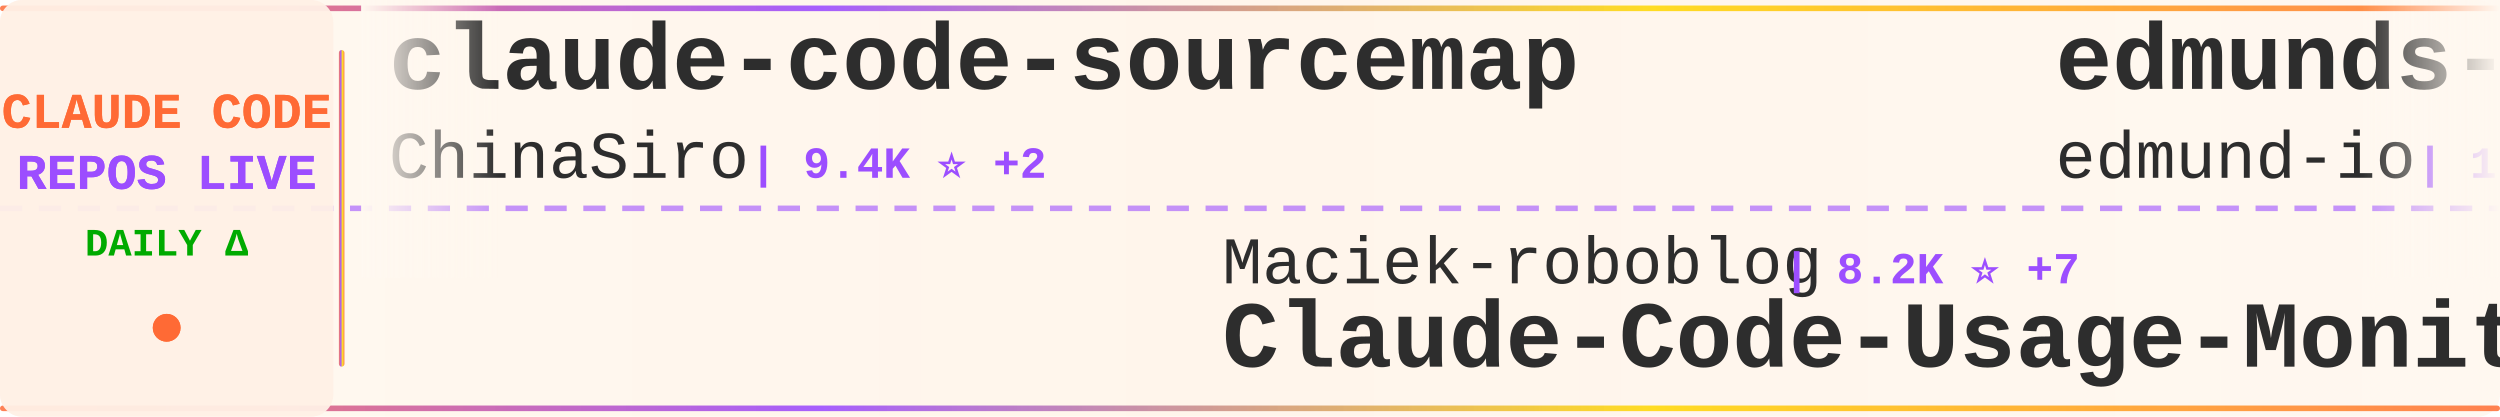
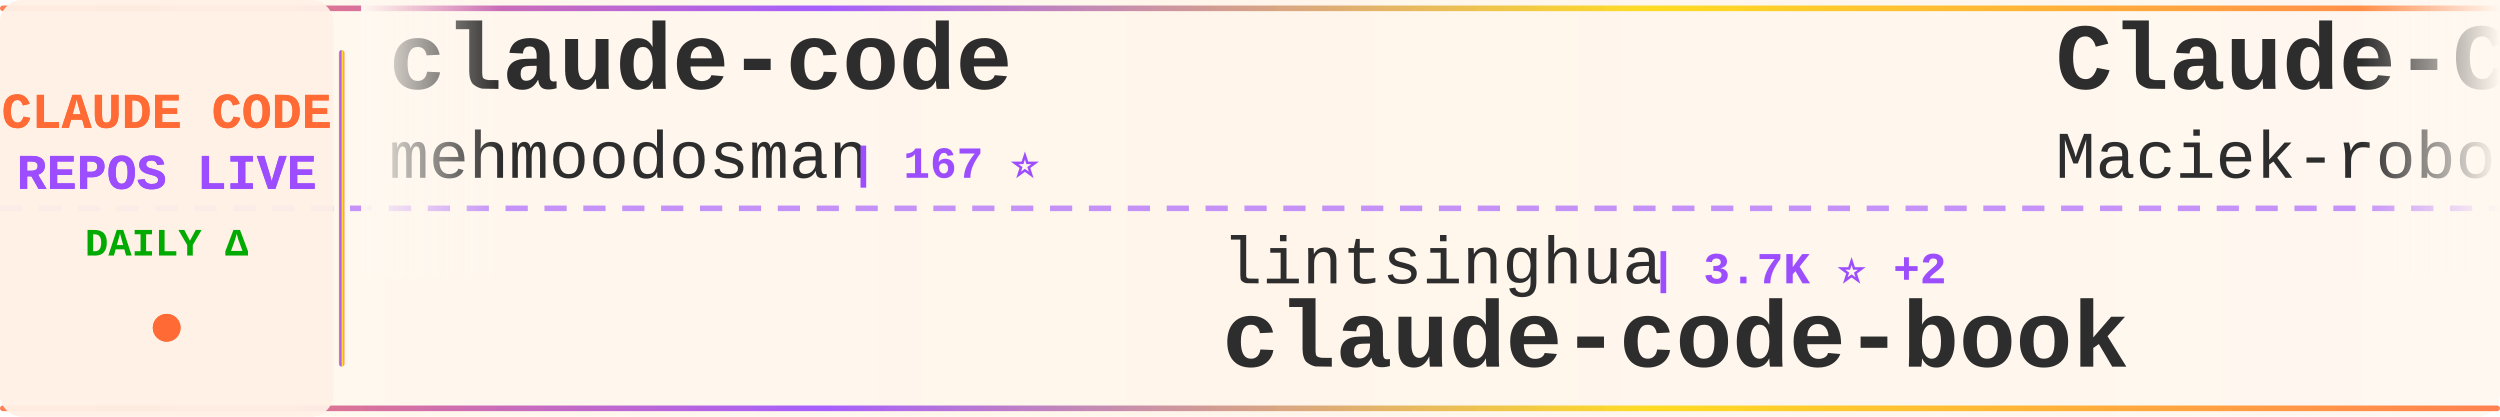
<svg xmlns="http://www.w3.org/2000/svg" width="900" height="150">
  <defs>
    <linearGradient id="tickerBg" x1="0%" y1="0%" x2="100%" y2="0%">
      <stop offset="0%" style="stop-color:#fff8f0;stop-opacity:0.98" />
      <stop offset="50%" style="stop-color:#fff5eb;stop-opacity:1" />
      <stop offset="100%" style="stop-color:#fff8f0;stop-opacity:0.98" />
    </linearGradient>
    <linearGradient id="borderGrad" x1="0%" y1="0%" x2="100%" y2="0%">
      <stop offset="0%" style="stop-color:#FF6B35;stop-opacity:0.85">
        <animate attributeName="stop-opacity" values="0.85;1;0.85" dur="2s" repeatCount="indefinite" />
      </stop>
      <stop offset="33%" style="stop-color:#9C4EFF;stop-opacity:0.9">
        <animate attributeName="stop-opacity" values="0.9;1;0.9" dur="2.2s" repeatCount="indefinite" />
      </stop>
      <stop offset="66%" style="stop-color:#FFD700;stop-opacity:0.85">
        <animate attributeName="stop-opacity" values="0.85;1;0.85" dur="1.8s" repeatCount="indefinite" />
      </stop>
      <stop offset="100%" style="stop-color:#FF6B35;stop-opacity:0.85">
        <animate attributeName="stop-opacity" values="0.85;1;0.85" dur="2s" repeatCount="indefinite" />
      </stop>
    </linearGradient>
    <filter id="textGlow">
      <feGaussianBlur stdDeviation="0.15" result="coloredBlur" />
      <feMerge>
        <feMergeNode in="coloredBlur" />
        <feMergeNode in="SourceGraphic" />
      </feMerge>
    </filter>
    <filter id="metricGlow">
      <feGaussianBlur stdDeviation="0.2" result="coloredBlur" />
      <feMerge>
        <feMergeNode in="coloredBlur" />
        <feMergeNode in="SourceGraphic" />
      </feMerge>
    </filter>
    <linearGradient id="leftFade" x1="0%" y1="0%" x2="100%" y2="0%">
      <stop offset="0%" style="stop-color:#fff8f0;stop-opacity:1" />
      <stop offset="100%" style="stop-color:#fff8f0;stop-opacity:0" />
    </linearGradient>
    <linearGradient id="rightFade" x1="0%" y1="0%" x2="100%" y2="0%">
      <stop offset="0%" style="stop-color:#fff8f0;stop-opacity:0" />
      <stop offset="100%" style="stop-color:#fff8f0;stop-opacity:1" />
    </linearGradient>
  </defs>
  <rect width="900" height="150" fill="url(#tickerBg)" rx="8" />
  <rect x="0" y="2" width="900" height="2" fill="url(#borderGrad)" rx="1" />
  <rect x="0" y="146" width="900" height="2" fill="url(#borderGrad)" rx="1" />
  <line x1="0" y1="75" x2="900" y2="75" stroke="#9C4EFF" stroke-width="2" stroke-dasharray="8 6" opacity="0.6" />
  <rect x="0" y="0" width="120" height="150" fill="#fff0e6" opacity="0.95" rx="8" />
  <text x="60" y="46" font-family="'Courier New', monospace" font-size="18" font-weight="bold" fill="#FF6B35" text-anchor="middle" filter="url(#textGlow)">
    CLAUDE CODE
  </text>
  <text x="60" y="68" font-family="'Courier New', monospace" font-size="18" font-weight="bold" fill="#9C4EFF" text-anchor="middle" filter="url(#textGlow)">
    REPOS LIVE
  </text>
  <text x="60" y="92" font-family="'Courier New', monospace" font-size="14" font-weight="bold" fill="#00aa00" text-anchor="middle">
    DAILY Δ
  </text>
  <circle cx="60" cy="118" r="5" fill="#FF6B35" filter="url(#metricGlow)">
    <animate attributeName="r" values="4;6;4" dur="1.5s" repeatCount="indefinite" />
    <animate attributeName="opacity" values="0.6;1;0.6" dur="1.5s" repeatCount="indefinite" />
  </circle>
  <rect x="122" y="18" width="2" height="114" fill="url(#borderGrad)" rx="1" />
  <clipPath id="tickerClip">
    <rect x="130" y="0" width="770" height="150" />
  </clipPath>
  <g clip-path="url(#tickerClip)">
    <g id="tickerItems">
      <animateTransform attributeName="transform" attributeType="XML" type="translate" from="0 0" to="-3000 0" dur="54s" repeatCount="indefinite" />
      <g transform="translate(0, 0)">
-         <text x="140" y="32" font-family="'Courier New', monospace" font-size="34" font-weight="bold" fill="#2d2d2d">claude-code-sourcemap</text>
-         <text x="140" y="64" font-family="'Courier New', monospace" font-size="24" font-weight="normal" fill="#2d2d2d" opacity="1.0">ChinaSiro</text>
-         <text x="270" y="64" font-family="'Courier New', monospace" font-size="16" font-weight="bold" fill="#9C4EFF"> | 9.4K ⭐ +2</text>
+         <text x="140" y="32" font-family="'Courier New', monospace" font-size="34" font-weight="bold" fill="#2d2d2d">claude-code</text>
+         <text x="140" y="64" font-family="'Courier New', monospace" font-size="24" font-weight="normal" fill="#2d2d2d" opacity="1.0">mehmoodosman</text>
+         <text x="306" y="64" font-family="'Courier New', monospace" font-size="16" font-weight="bold" fill="#9C4EFF"> | 167 ⭐</text>
      </g>
      <g transform="translate(300, 0)">
-         <text x="140" y="102" font-family="'Courier New', monospace" font-size="24" font-weight="normal" fill="#2d2d2d" opacity="1.0">Maciek-roboblog</text>
-         <text x="342" y="102" font-family="'Courier New', monospace" font-size="16" font-weight="bold" fill="#9C4EFF"> | 8.2K ⭐ +7</text>
-         <text x="140" y="132" font-family="'Courier New', monospace" font-size="34" font-weight="bold" fill="#2d2d2d">Claude-Code-Usage-Monito...</text>
+         <text x="140" y="102" font-family="'Courier New', monospace" font-size="24" font-weight="normal" fill="#2d2d2d" opacity="1.0">lintsinghua</text>
+         <text x="294" y="102" font-family="'Courier New', monospace" font-size="16" font-weight="bold" fill="#9C4EFF"> | 3.7K ⭐ +2</text>
+         <text x="140" y="132" font-family="'Courier New', monospace" font-size="34" font-weight="bold" fill="#2d2d2d">claude-code-book</text>
      </g>
      <g transform="translate(600, 0)">
-         <text x="140" y="32" font-family="'Courier New', monospace" font-size="34" font-weight="bold" fill="#2d2d2d">edmunds-claude-code</text>
-         <text x="140" y="64" font-family="'Courier New', monospace" font-size="24" font-weight="normal" fill="#2d2d2d" opacity="1.0">edmund-io</text>
-         <text x="270" y="64" font-family="'Courier New', monospace" font-size="16" font-weight="bold" fill="#9C4EFF"> | 1.5K ⭐</text>
+         <text x="140" y="32" font-family="'Courier New', monospace" font-size="34" font-weight="bold" fill="#2d2d2d">Claude-Code-Usage-Monito...</text>
+         <text x="140" y="64" font-family="'Courier New', monospace" font-size="24" font-weight="normal" fill="#2d2d2d" opacity="1.0">Maciek-roboblog</text>
+         <text x="342" y="64" font-family="'Courier New', monospace" font-size="16" font-weight="bold" fill="#9C4EFF"> | 8.2K ⭐ +9</text>
      </g>
      <g transform="translate(900, 0)">
-         <text x="140" y="102" font-family="'Courier New', monospace" font-size="24" font-weight="normal" fill="#2d2d2d" opacity="1.0">codeaashu</text>
-         <text x="270" y="102" font-family="'Courier New', monospace" font-size="16" font-weight="bold" fill="#9C4EFF"> | 3.0K ⭐ +5</text>
-         <text x="140" y="132" font-family="'Courier New', monospace" font-size="34" font-weight="bold" fill="#2d2d2d">claude-code</text>
+         <text x="140" y="102" font-family="'Courier New', monospace" font-size="24" font-weight="normal" fill="#2d2d2d" opacity="1.0">https-deeplearning-ai</text>
+         <text x="414" y="102" font-family="'Courier New', monospace" font-size="16" font-weight="bold" fill="#9C4EFF"> | 532 ⭐ +1</text>
+         <text x="140" y="132" font-family="'Courier New', monospace" font-size="34" font-weight="bold" fill="#2d2d2d">sc-claude-code-files</text>
      </g>
      <g transform="translate(1200, 0)">
        <text x="140" y="32" font-family="'Courier New', monospace" font-size="34" font-weight="bold" fill="#2d2d2d">claude-code</text>
-         <text x="140" y="64" font-family="'Courier New', monospace" font-size="24" font-weight="normal" fill="#2d2d2d" opacity="1.0">isboyjc</text>
-         <text x="246" y="64" font-family="'Courier New', monospace" font-size="16" font-weight="bold" fill="#9C4EFF"> | 159 ⭐</text>
+         <text x="140" y="64" font-family="'Courier New', monospace" font-size="24" font-weight="normal" fill="#2d2d2d" opacity="1.0">Onewon</text>
+         <text x="234" y="64" font-family="'Courier New', monospace" font-size="16" font-weight="bold" fill="#9C4EFF"> | 182 ⭐</text>
      </g>
      <g transform="translate(1500, 0)">
-         <text x="140" y="102" font-family="'Courier New', monospace" font-size="24" font-weight="normal" fill="#2d2d2d" opacity="1.0">pengchengneo</text>
-         <text x="306" y="102" font-family="'Courier New', monospace" font-size="16" font-weight="bold" fill="#9C4EFF"> | 1.6K ⭐ +4</text>
-         <text x="140" y="132" font-family="'Courier New', monospace" font-size="34" font-weight="bold" fill="#2d2d2d">Claude-Code</text>
+         <text x="140" y="102" font-family="'Courier New', monospace" font-size="24" font-weight="normal" fill="#2d2d2d" opacity="1.0">AprilNEA</text>
+         <text x="258" y="102" font-family="'Courier New', monospace" font-size="16" font-weight="bold" fill="#9C4EFF"> | 388 ⭐</text>
+         <text x="140" y="132" font-family="'Courier New', monospace" font-size="34" font-weight="bold" fill="#2d2d2d">claude-code-source</text>
      </g>
      <g transform="translate(1800, 0)">
-         <text x="140" y="32" font-family="'Courier New', monospace" font-size="34" font-weight="bold" fill="#2d2d2d">claude-code-best-practic...</text>
-         <text x="140" y="64" font-family="'Courier New', monospace" font-size="24" font-weight="normal" fill="#2d2d2d" opacity="1.0">shanraisshan</text>
-         <text x="306" y="64" font-family="'Courier New', monospace" font-size="16" font-weight="bold" fill="#9C4EFF"> | 58.4K ⭐ +74</text>
+         <text x="140" y="32" font-family="'Courier New', monospace" font-size="34" font-weight="bold" fill="#2d2d2d">awesome-claude-code</text>
+         <text x="140" y="64" font-family="'Courier New', monospace" font-size="24" font-weight="normal" fill="#2d2d2d" opacity="1.0">jqueryscript</text>
+         <text x="306" y="64" font-family="'Courier New', monospace" font-size="16" font-weight="bold" fill="#9C4EFF"> | 433 ⭐ +4</text>
      </g>
      <g transform="translate(2100, 0)">
-         <text x="140" y="102" font-family="'Courier New', monospace" font-size="24" font-weight="normal" fill="#2d2d2d" opacity="1.0">RichardAtCT</text>
-         <text x="294" y="102" font-family="'Courier New', monospace" font-size="16" font-weight="bold" fill="#9C4EFF"> | 2.7K ⭐ +5</text>
-         <text x="140" y="132" font-family="'Courier New', monospace" font-size="34" font-weight="bold" fill="#2d2d2d">claude-code-telegram</text>
+         <text x="140" y="102" font-family="'Courier New', monospace" font-size="24" font-weight="normal" fill="#2d2d2d" opacity="1.0">zebbern</text>
+         <text x="246" y="102" font-family="'Courier New', monospace" font-size="16" font-weight="bold" fill="#9C4EFF"> | 4.3K ⭐ +5</text>
+         <text x="140" y="132" font-family="'Courier New', monospace" font-size="34" font-weight="bold" fill="#2d2d2d">claude-code-guide</text>
      </g>
      <g transform="translate(2400, 0)">
-         <text x="140" y="32" font-family="'Courier New', monospace" font-size="34" font-weight="bold" fill="#2d2d2d">Claude-code</text>
-         <text x="140" y="64" font-family="'Courier New', monospace" font-size="24" font-weight="normal" fill="#2d2d2d" opacity="1.0">fazxes</text>
-         <text x="234" y="64" font-family="'Courier New', monospace" font-size="16" font-weight="bold" fill="#9C4EFF"> | 222 ⭐ +1</text>
+         <text x="140" y="32" font-family="'Courier New', monospace" font-size="34" font-weight="bold" fill="#2d2d2d">how-claude-code-works</text>
+         <text x="140" y="64" font-family="'Courier New', monospace" font-size="24" font-weight="normal" fill="#2d2d2d" opacity="1.0">Windy3f3f3f3f</text>
+         <text x="318" y="64" font-family="'Courier New', monospace" font-size="16" font-weight="bold" fill="#9C4EFF"> | 2.7K ⭐ +4</text>
      </g>
      <g transform="translate(2700, 0)">
-         <text x="140" y="102" font-family="'Courier New', monospace" font-size="24" font-weight="normal" fill="#2d2d2d" opacity="1.0">Hyper66666</text>
-         <text x="282" y="102" font-family="'Courier New', monospace" font-size="16" font-weight="bold" fill="#9C4EFF"> | 216 ⭐</text>
-         <text x="140" y="132" font-family="'Courier New', monospace" font-size="34" font-weight="bold" fill="#2d2d2d">claude-code-sourcemap</text>
+         <text x="140" y="102" font-family="'Courier New', monospace" font-size="24" font-weight="normal" fill="#2d2d2d" opacity="1.0">Piebald-AI</text>
+         <text x="282" y="102" font-family="'Courier New', monospace" font-size="16" font-weight="bold" fill="#9C4EFF"> | 11.3K ⭐ +23</text>
+         <text x="140" y="132" font-family="'Courier New', monospace" font-size="34" font-weight="bold" fill="#2d2d2d">claude-code-system-promp...</text>
      </g>
      <g transform="translate(3000, 0)">
-         <text x="140" y="32" font-family="'Courier New', monospace" font-size="34" font-weight="bold" fill="#2d2d2d">claude-code-sourcemap</text>
-         <text x="140" y="64" font-family="'Courier New', monospace" font-size="24" font-weight="normal" fill="#2d2d2d" opacity="1.0">ChinaSiro</text>
-         <text x="270" y="64" font-family="'Courier New', monospace" font-size="16" font-weight="bold" fill="#9C4EFF"> | 9.4K ⭐ +2</text>
+         <text x="140" y="32" font-family="'Courier New', monospace" font-size="34" font-weight="bold" fill="#2d2d2d">claude-code</text>
+         <text x="140" y="64" font-family="'Courier New', monospace" font-size="24" font-weight="normal" fill="#2d2d2d" opacity="1.0">mehmoodosman</text>
+         <text x="306" y="64" font-family="'Courier New', monospace" font-size="16" font-weight="bold" fill="#9C4EFF"> | 167 ⭐</text>
      </g>
      <g transform="translate(3300, 0)">
-         <text x="140" y="102" font-family="'Courier New', monospace" font-size="24" font-weight="normal" fill="#2d2d2d" opacity="1.0">Maciek-roboblog</text>
-         <text x="342" y="102" font-family="'Courier New', monospace" font-size="16" font-weight="bold" fill="#9C4EFF"> | 8.2K ⭐ +7</text>
-         <text x="140" y="132" font-family="'Courier New', monospace" font-size="34" font-weight="bold" fill="#2d2d2d">Claude-Code-Usage-Monito...</text>
+         <text x="140" y="102" font-family="'Courier New', monospace" font-size="24" font-weight="normal" fill="#2d2d2d" opacity="1.0">lintsinghua</text>
+         <text x="294" y="102" font-family="'Courier New', monospace" font-size="16" font-weight="bold" fill="#9C4EFF"> | 3.7K ⭐ +2</text>
+         <text x="140" y="132" font-family="'Courier New', monospace" font-size="34" font-weight="bold" fill="#2d2d2d">claude-code-book</text>
      </g>
      <g transform="translate(3600, 0)">
-         <text x="140" y="32" font-family="'Courier New', monospace" font-size="34" font-weight="bold" fill="#2d2d2d">edmunds-claude-code</text>
-         <text x="140" y="64" font-family="'Courier New', monospace" font-size="24" font-weight="normal" fill="#2d2d2d" opacity="1.0">edmund-io</text>
-         <text x="270" y="64" font-family="'Courier New', monospace" font-size="16" font-weight="bold" fill="#9C4EFF"> | 1.5K ⭐</text>
+         <text x="140" y="32" font-family="'Courier New', monospace" font-size="34" font-weight="bold" fill="#2d2d2d">Claude-Code-Usage-Monito...</text>
+         <text x="140" y="64" font-family="'Courier New', monospace" font-size="24" font-weight="normal" fill="#2d2d2d" opacity="1.0">Maciek-roboblog</text>
+         <text x="342" y="64" font-family="'Courier New', monospace" font-size="16" font-weight="bold" fill="#9C4EFF"> | 8.2K ⭐ +9</text>
      </g>
      <g transform="translate(3900, 0)">
-         <text x="140" y="102" font-family="'Courier New', monospace" font-size="24" font-weight="normal" fill="#2d2d2d" opacity="1.0">codeaashu</text>
-         <text x="270" y="102" font-family="'Courier New', monospace" font-size="16" font-weight="bold" fill="#9C4EFF"> | 3.0K ⭐ +5</text>
-         <text x="140" y="132" font-family="'Courier New', monospace" font-size="34" font-weight="bold" fill="#2d2d2d">claude-code</text>
+         <text x="140" y="102" font-family="'Courier New', monospace" font-size="24" font-weight="normal" fill="#2d2d2d" opacity="1.0">https-deeplearning-ai</text>
+         <text x="414" y="102" font-family="'Courier New', monospace" font-size="16" font-weight="bold" fill="#9C4EFF"> | 532 ⭐ +1</text>
+         <text x="140" y="132" font-family="'Courier New', monospace" font-size="34" font-weight="bold" fill="#2d2d2d">sc-claude-code-files</text>
      </g>
    </g>
  </g>
  <rect x="130" y="0" width="50" height="100" fill="url(#leftFade)" />
  <rect x="850" y="0" width="50" height="100" fill="url(#rightFade)" />
</svg>
